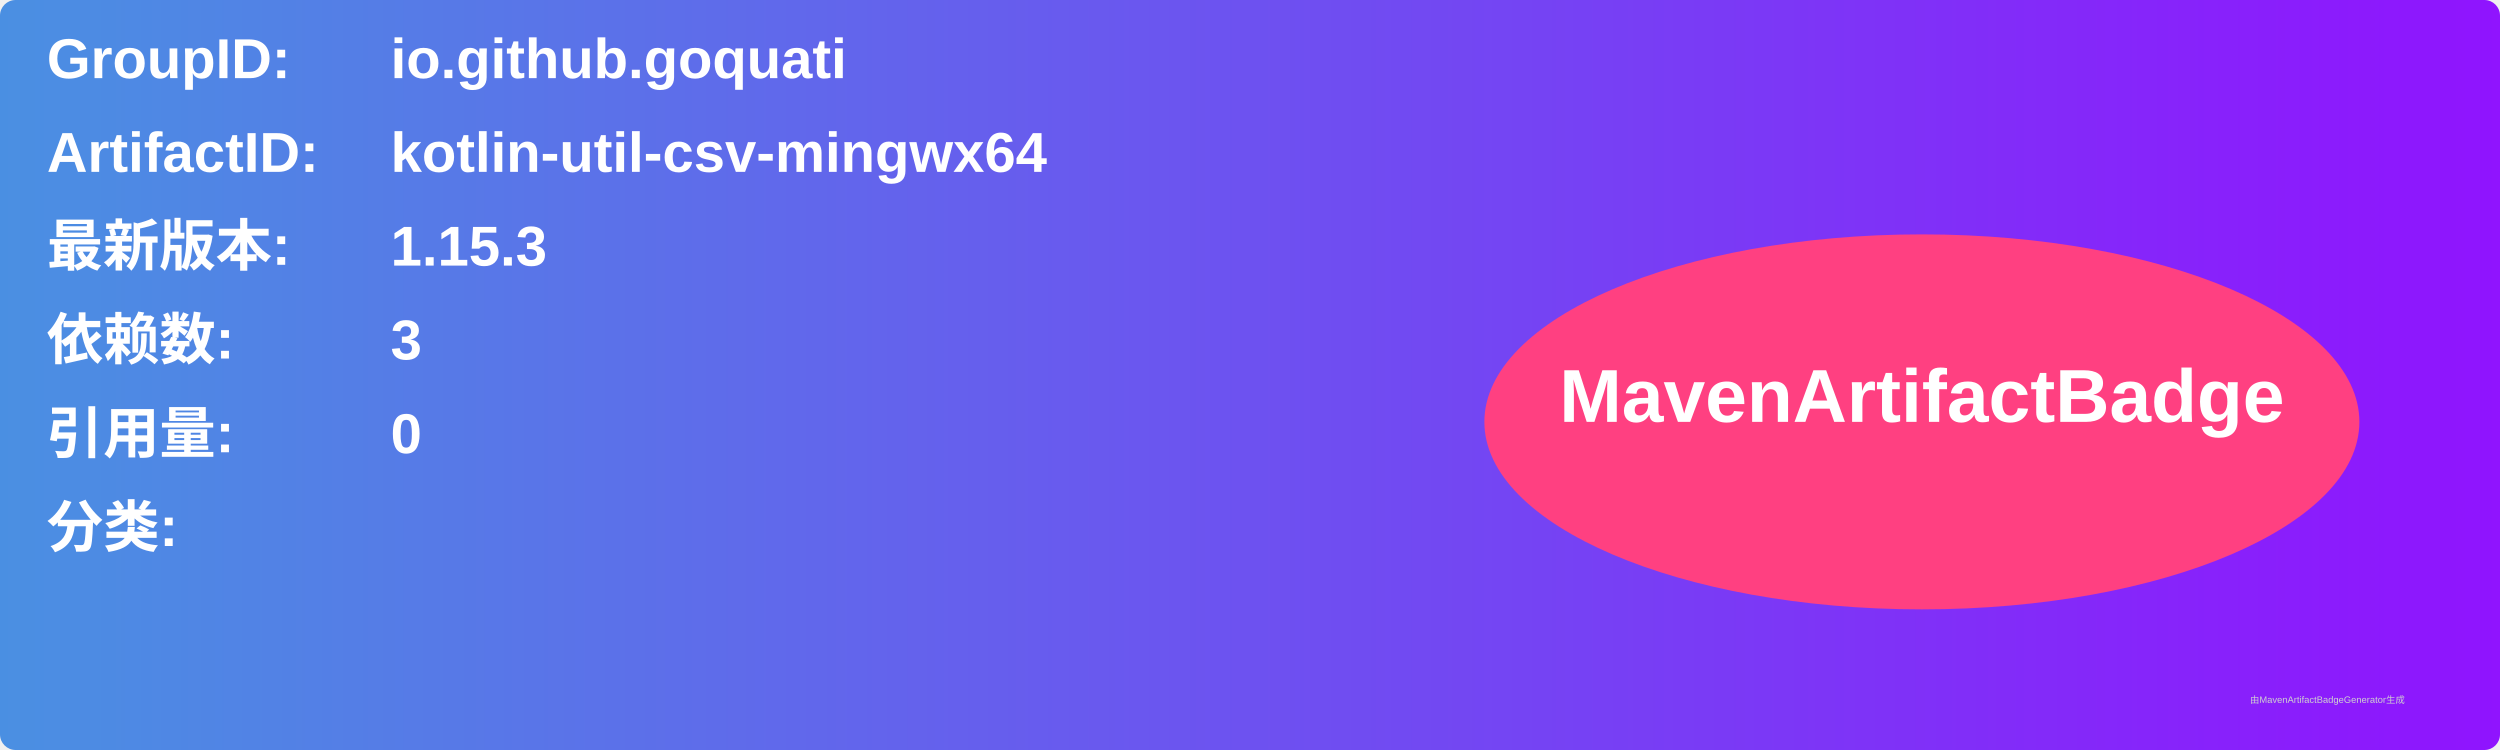
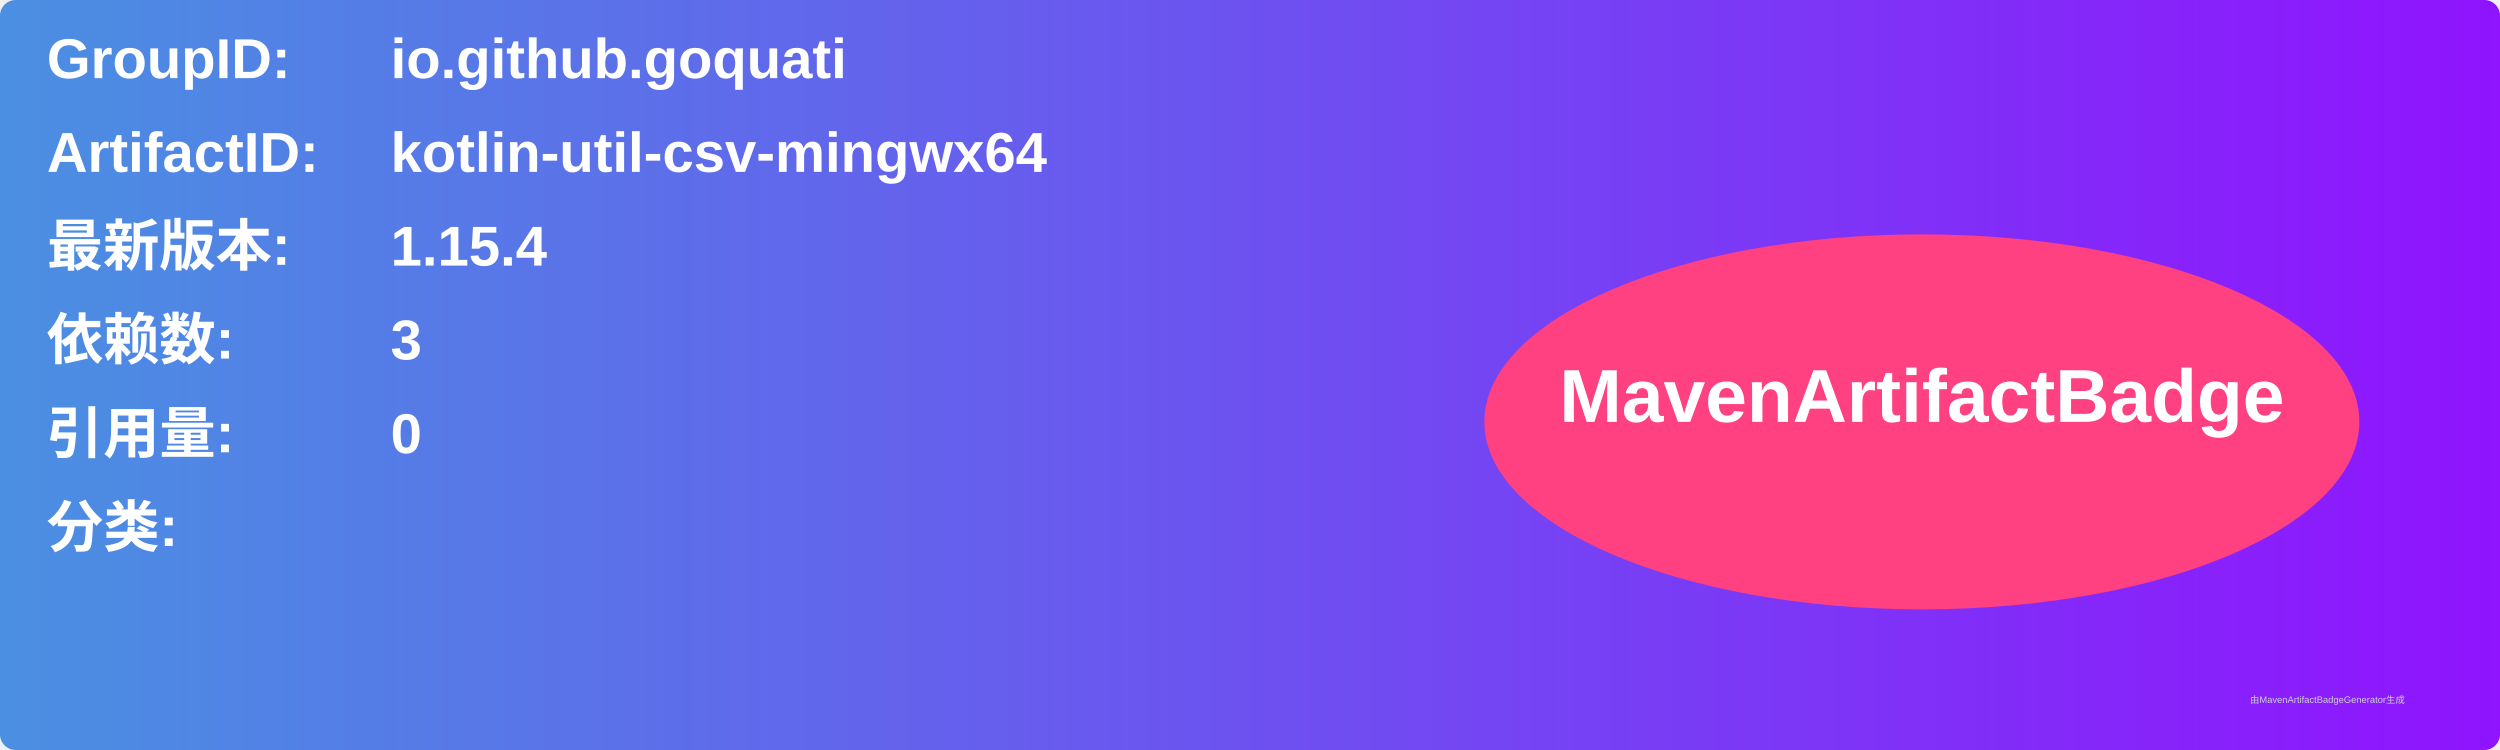
<svg xmlns="http://www.w3.org/2000/svg" width="800" height="240" viewBox="0 0 800 240">
  <linearGradient id="grad" x1="0%" y1="0%" x2="100%" y2="0%">
    <stop offset="0%" stop-color="#4a90e2" />
    <stop offset="100%" stop-color="#9013fe" />
  </linearGradient>
  <rect width="100%" height="100%" rx="5" ry="5" fill="url(#grad)" />
  <g transform="translate(15, 15)">
    <text x="0" y="10" font-family="Arial" font-size="18" fill="white" font-weight="bold" width="260">GroupID:</text>
    <text x="110" y="10" font-family="Arial" font-size="18" fill="white" font-weight="bold" width="460">io.github.goquati</text>
    <text x="0" y="40" font-family="Arial" font-size="18" fill="white" font-weight="bold" width="260">ArtifactID:</text>
    <text x="110" y="40" font-family="Arial" font-size="18" fill="white" font-weight="bold" width="460">kotlin-util-csv-mingwx64</text>
    <text x="0" y="70" font-family="Arial" font-size="18" fill="white" font-weight="bold">最新版本:</text>
    <text x="110" y="70" font-family="Arial" font-size="18" fill="white" font-weight="bold">
-       <tspan font-weight="bold">1.15.3</tspan>
+       <tspan font-weight="bold">1.15.4</tspan>
    </text>
    <text x="0" y="100" font-family="Arial" font-size="18" fill="white" font-weight="bold">依赖数: </text>
    <text x="110" y="100" font-family="Arial" font-size="18" fill="white">
      <tspan font-weight="bold">3</tspan>
    </text>
    <text x="0" y="130" font-family="Arial" font-size="18" fill="white" font-weight="bold">引用量: </text>
    <text x="110" y="130" font-family="Arial" font-size="18" fill="white">
      <tspan font-weight="bold">0</tspan>
    </text>
    <text x="0" y="160" font-family="Arial" font-size="18" fill="white" font-weight="bold">分类:</text>
    <text x="10" y="190" font-family="Arial" font-size="10" fill="white">
      <tspan font-weight="bold" />
    </text>
    <ellipse cx="600" cy="120" rx="140" ry="60" fill="#ff4081" />
    <text x="600" y="120" text-anchor="middle" font-family="Arial" font-size="24" fill="white" font-weight="bold">MavenArtifactBadge</text>
  </g>
  <text x="720" y="225" font-family="Arial" font-size="3" fill="#d0d0d0">由MavenArtifactBadgeGenerator生成</text>
</svg>
